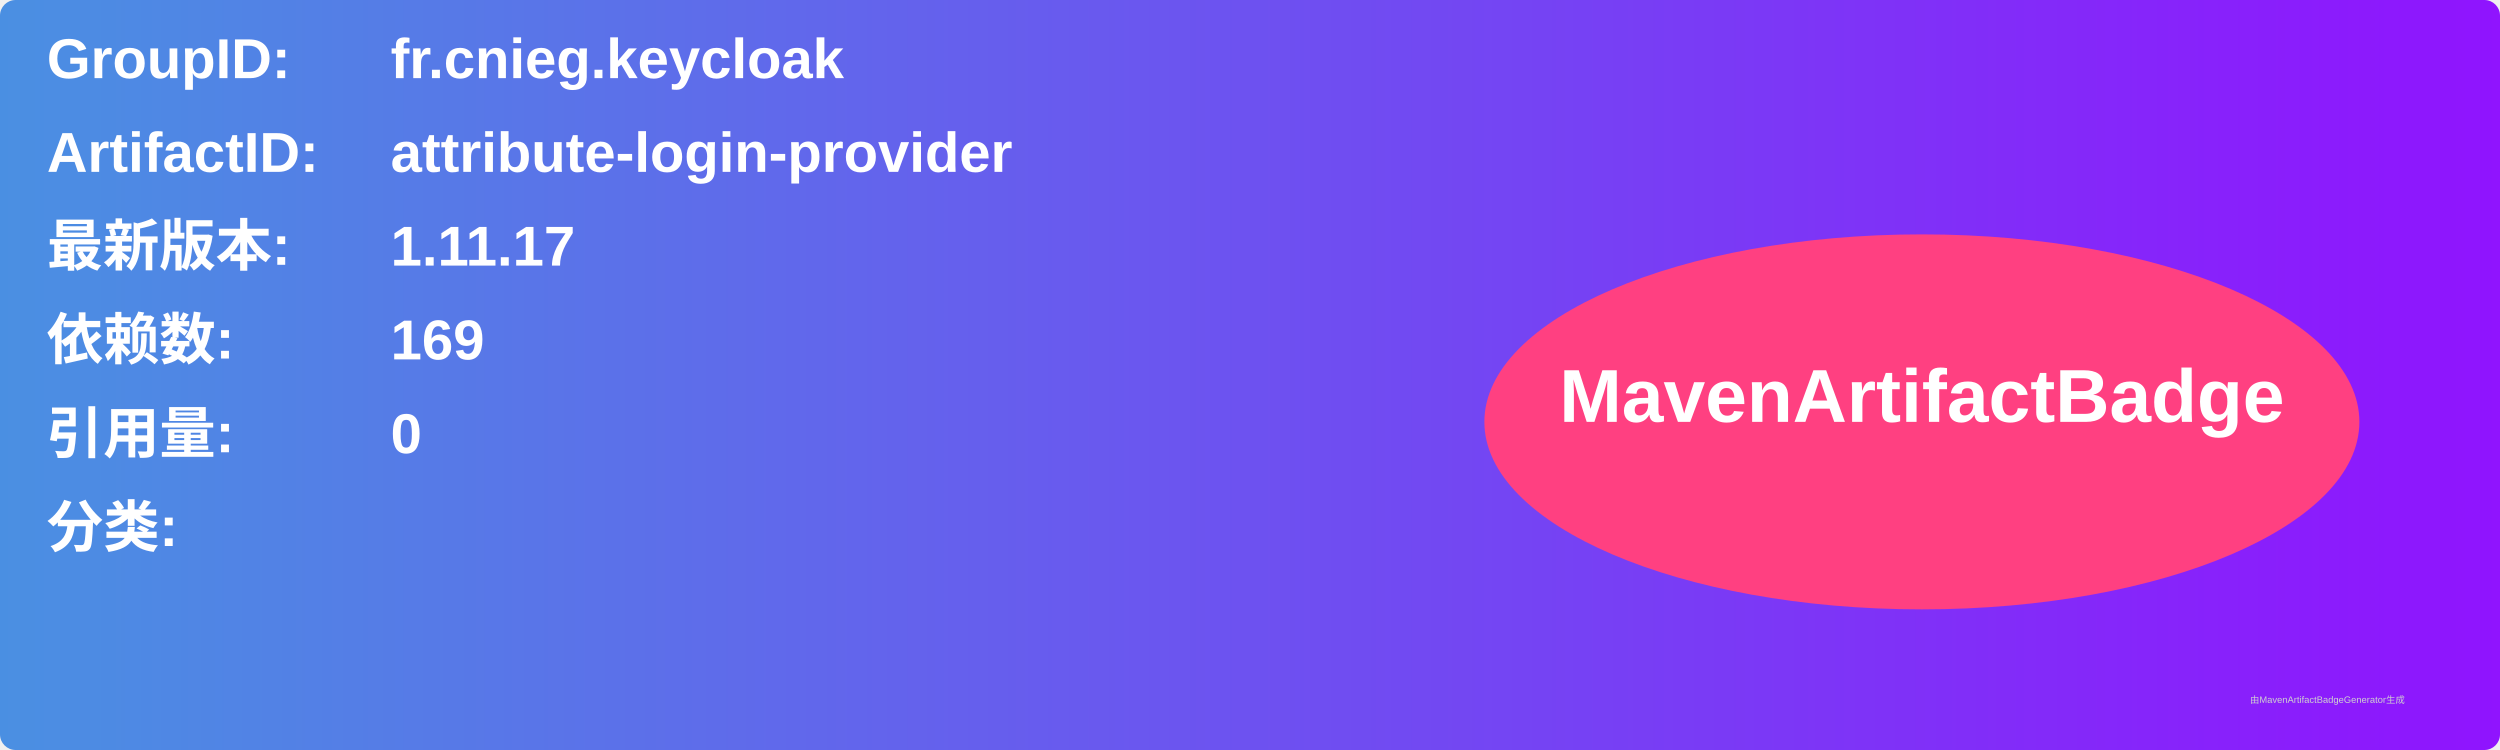
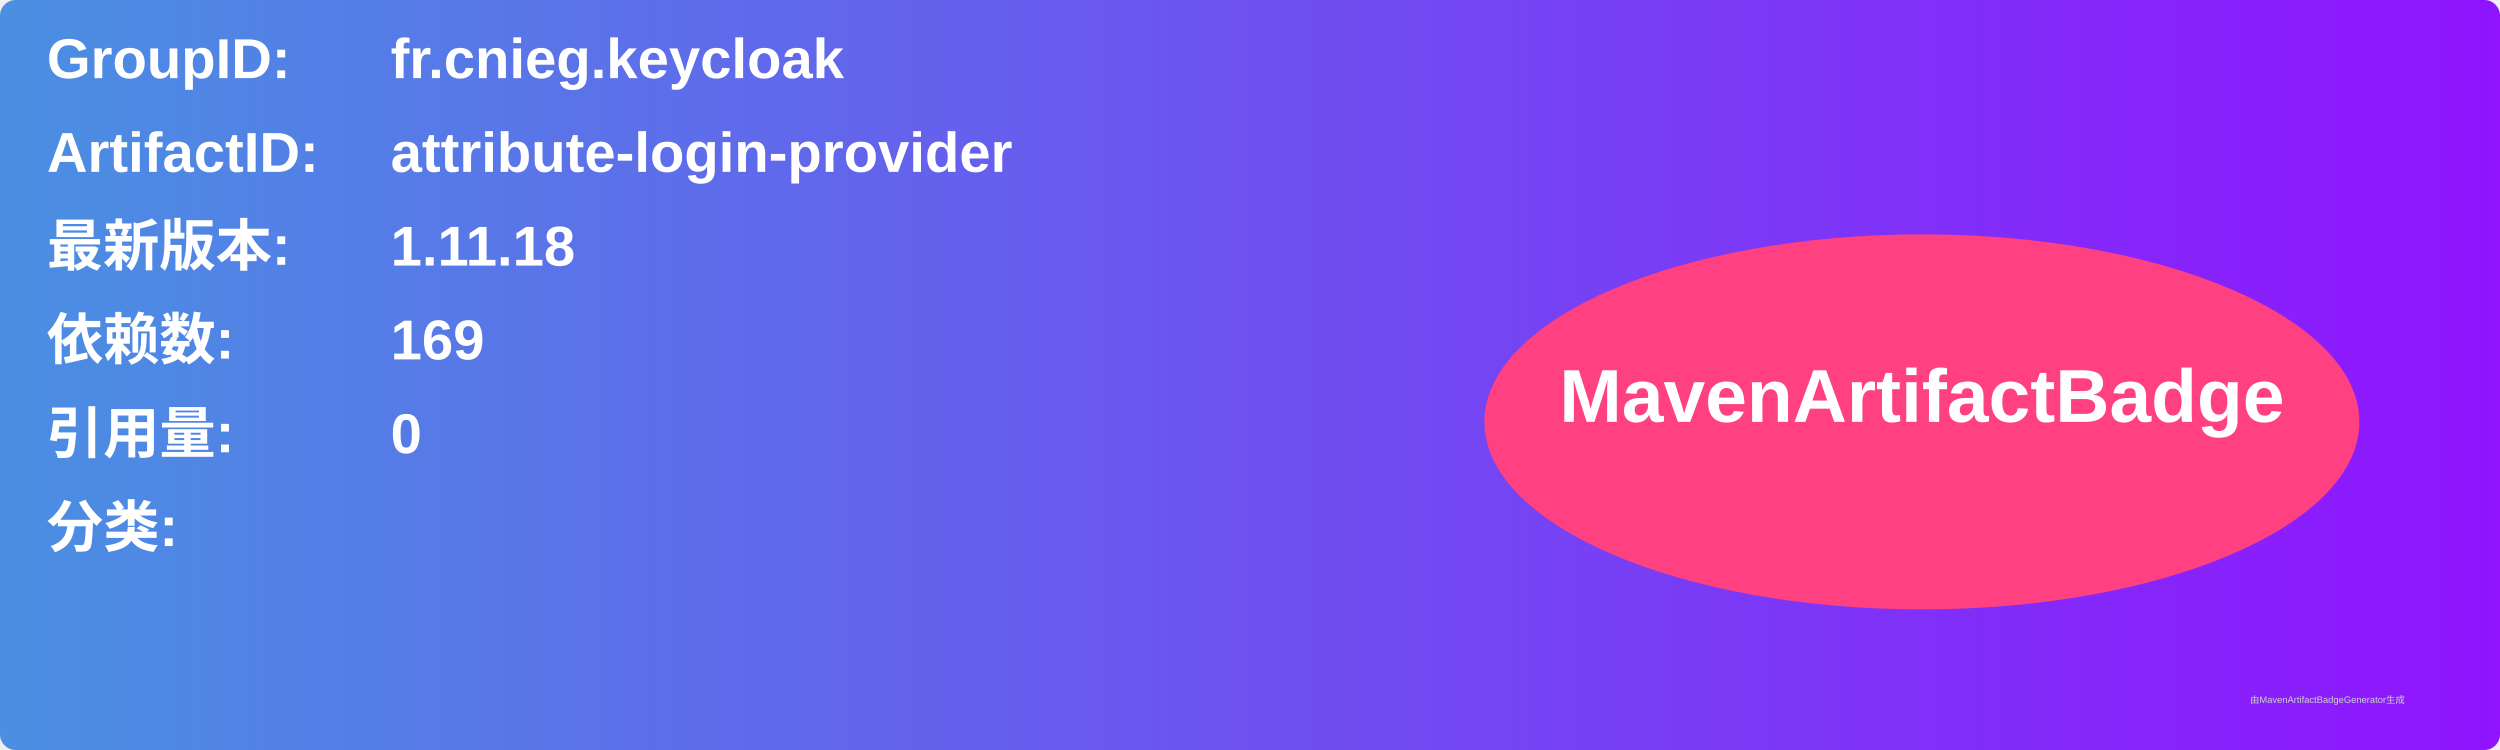
<svg xmlns="http://www.w3.org/2000/svg" width="800" height="240" viewBox="0 0 800 240">
  <linearGradient id="grad" x1="0%" y1="0%" x2="100%" y2="0%">
    <stop offset="0%" stop-color="#4a90e2" />
    <stop offset="100%" stop-color="#9013fe" />
  </linearGradient>
  <rect width="100%" height="100%" rx="5" ry="5" fill="url(#grad)" />
  <g transform="translate(15, 15)">
    <text x="0" y="10" font-family="Arial" font-size="18" fill="white" font-weight="bold" width="260">GroupID:</text>
    <text x="110" y="10" font-family="Arial" font-size="18" fill="white" font-weight="bold" width="460">fr.cnieg.keycloak</text>
    <text x="0" y="40" font-family="Arial" font-size="18" fill="white" font-weight="bold" width="260">ArtifactID:</text>
    <text x="110" y="40" font-family="Arial" font-size="18" fill="white" font-weight="bold" width="460">attribute-login-provider</text>
    <text x="0" y="70" font-family="Arial" font-size="18" fill="white" font-weight="bold">最新版本:</text>
    <text x="110" y="70" font-family="Arial" font-size="18" fill="white" font-weight="bold">
-       <tspan font-weight="bold">1.11.17</tspan>
+       <tspan font-weight="bold">1.11.18</tspan>
    </text>
    <text x="0" y="100" font-family="Arial" font-size="18" fill="white" font-weight="bold">依赖数: </text>
    <text x="110" y="100" font-family="Arial" font-size="18" fill="white">
      <tspan font-weight="bold">169</tspan>
    </text>
    <text x="0" y="130" font-family="Arial" font-size="18" fill="white" font-weight="bold">引用量: </text>
    <text x="110" y="130" font-family="Arial" font-size="18" fill="white">
      <tspan font-weight="bold">0</tspan>
    </text>
    <text x="0" y="160" font-family="Arial" font-size="18" fill="white" font-weight="bold">分类:</text>
    <text x="10" y="190" font-family="Arial" font-size="10" fill="white">
      <tspan font-weight="bold" />
    </text>
    <ellipse cx="600" cy="120" rx="140" ry="60" fill="#ff4081" />
    <text x="600" y="120" text-anchor="middle" font-family="Arial" font-size="24" fill="white" font-weight="bold">MavenArtifactBadge</text>
  </g>
  <text x="720" y="225" font-family="Arial" font-size="3" fill="#d0d0d0">由MavenArtifactBadgeGenerator生成</text>
</svg>
